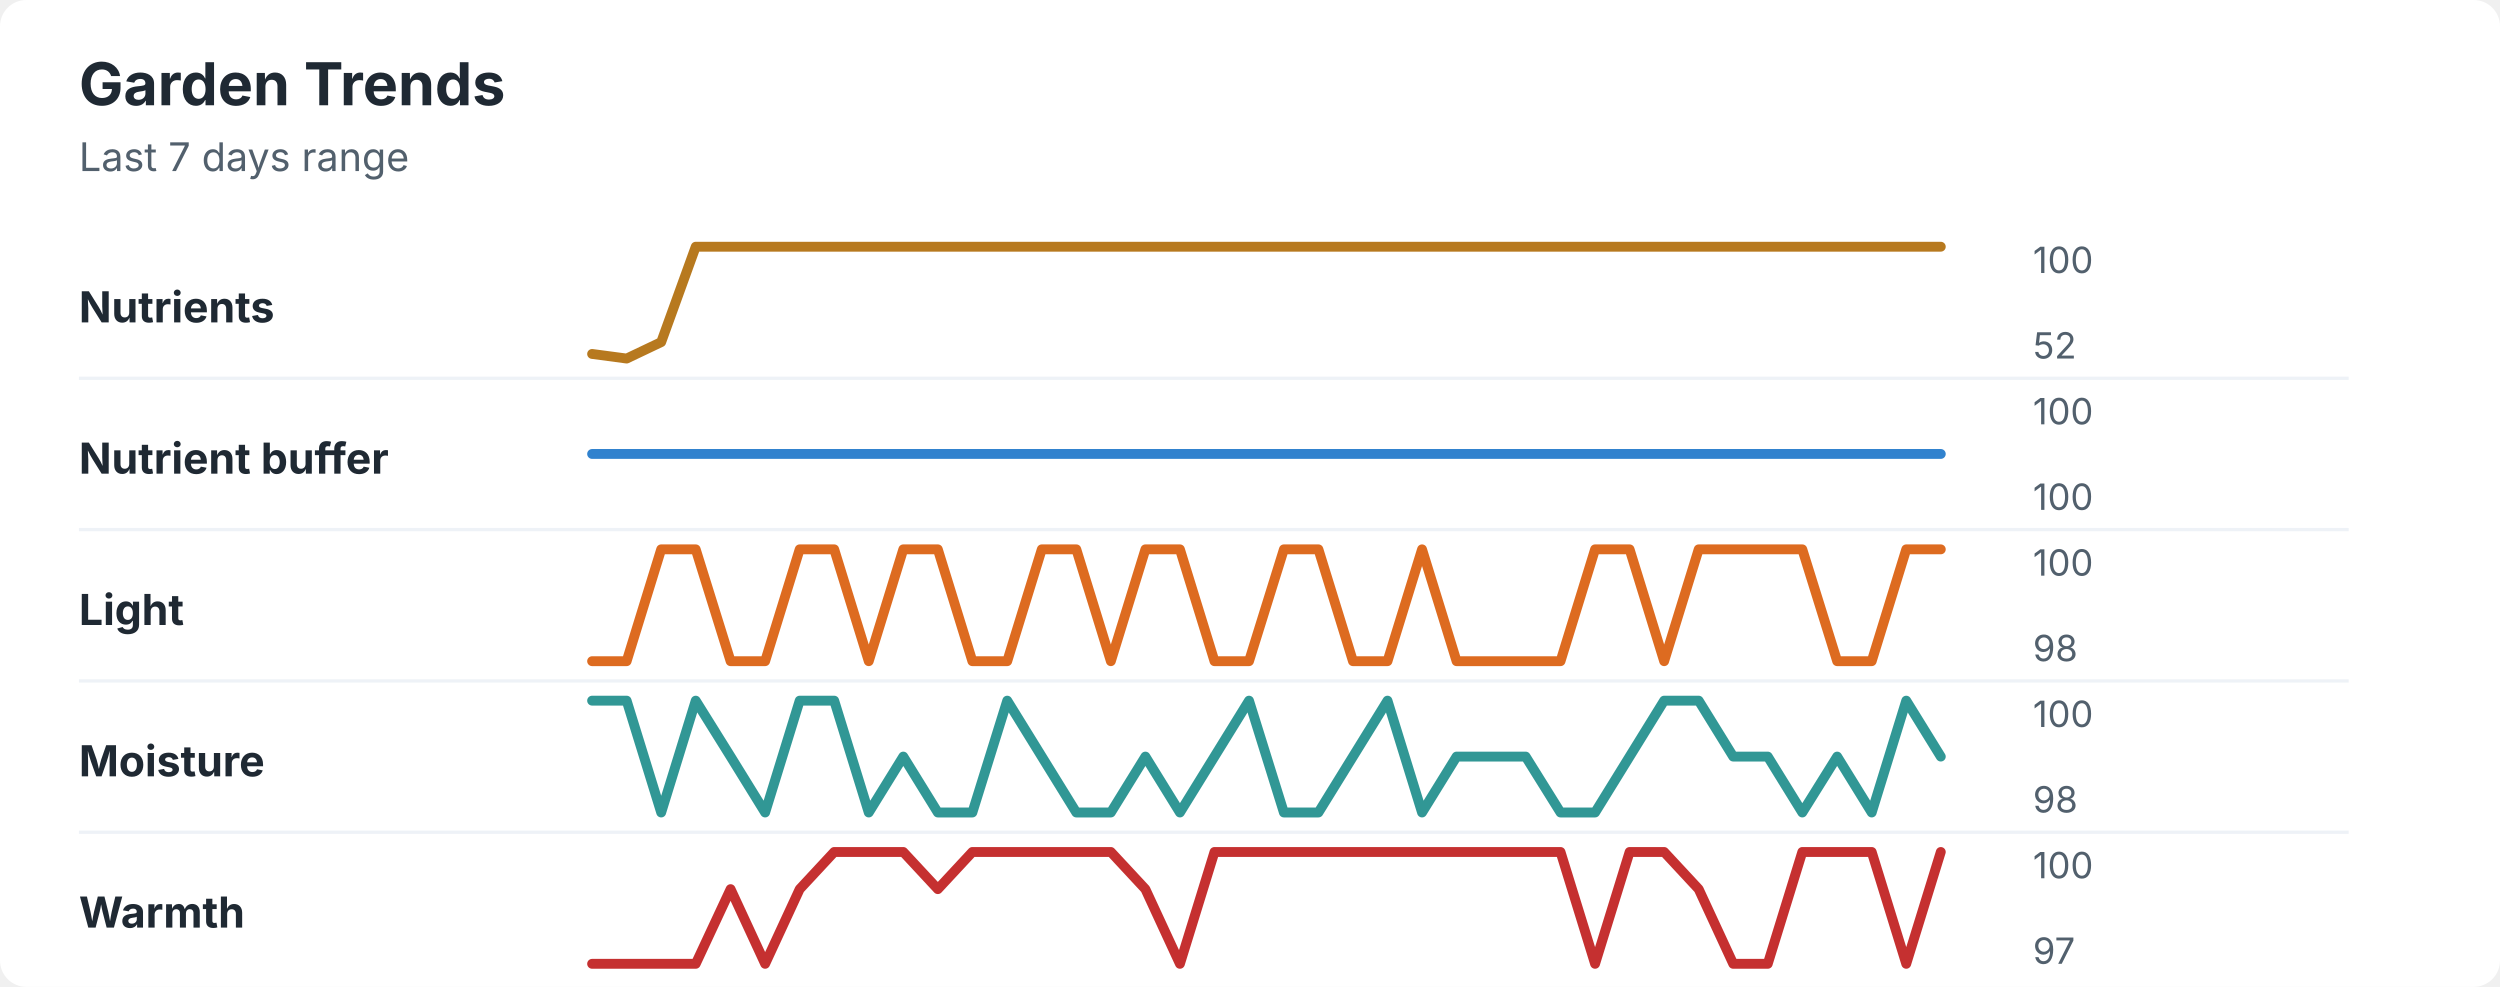
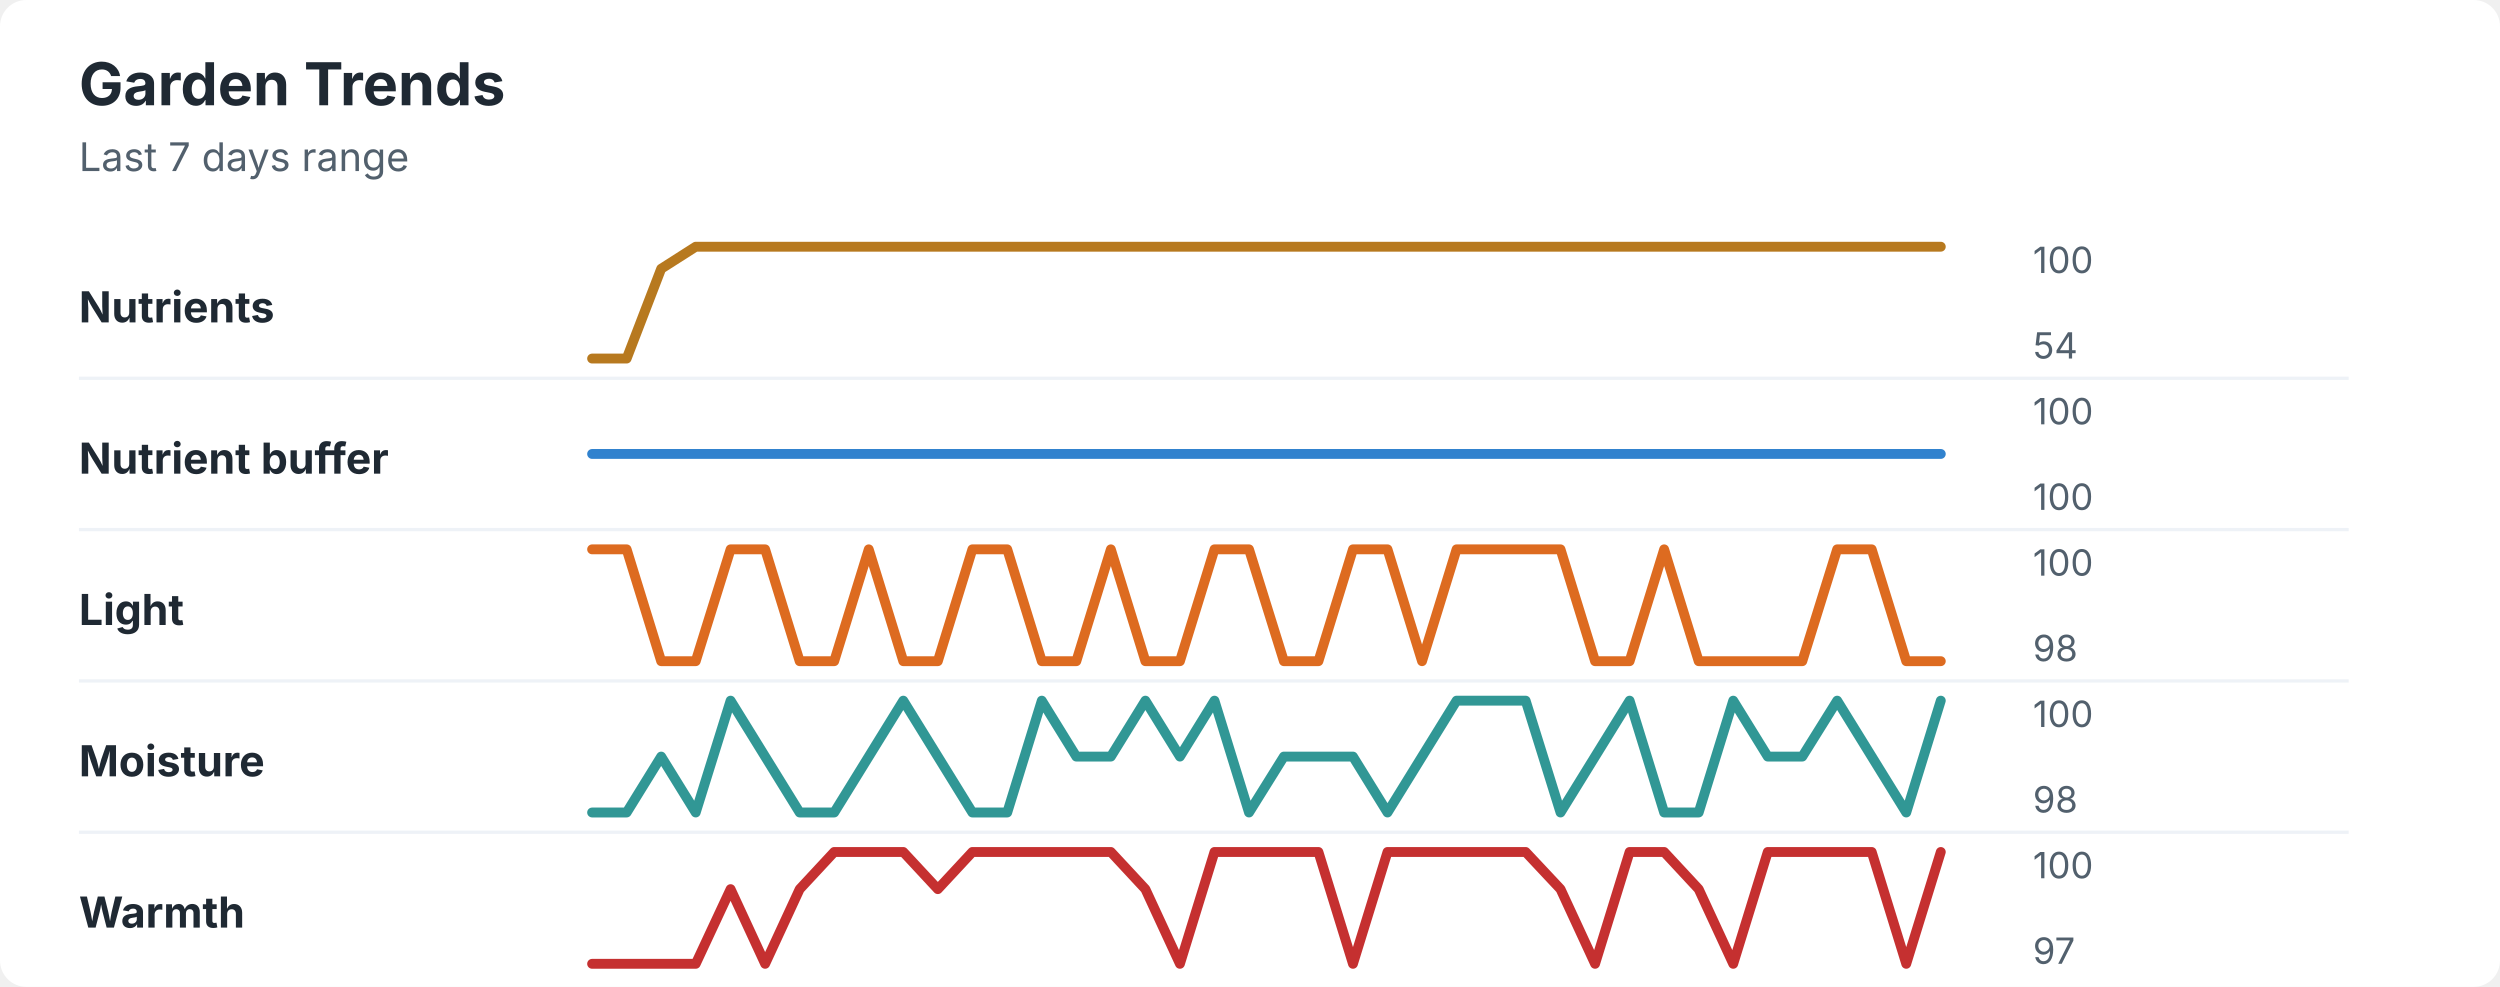
<svg xmlns="http://www.w3.org/2000/svg" width="760" height="300" viewBox="0 0 760 300" role="img" aria-labelledby="title desc">
  <rect width="760" height="300" rx="8" fill="#ffffff" />
  <style>
    text { font-family: -apple-system, BlinkMacSystemFont, "Segoe UI", sans-serif; }
    .title { font-size: 18px; font-weight: 700; fill: #1f2933; }
    .subtitle { font-size: 12px; fill: #52606d; }
    .label { font-size: 13px; font-weight: 650; fill: #1f2933; }
    .axis-value { font-size: 11px; fill: #52606d; }
    .separator { stroke: #eef2f7; stroke-width: 1; }
  </style>
  <text x="24" y="32" class="title">Garden Trends</text>
  <text x="24" y="52" class="subtitle">Last 7 days range</text>
  <text x="24" y="98" class="label">Nutrients</text>
-   <polyline points="180.0,107.6 190.5,109.0 201.0,104.0 211.5,75.0 222.1,75.0 232.6,75.0 243.1,75.0 253.6,75.0 264.1,75.0 274.6,75.0 285.1,75.0 295.6,75.0 306.2,75.0 316.7,75.0 327.2,75.0 337.7,75.0 348.2,75.0 358.7,75.0 369.2,75.0 379.7,75.0 390.3,75.0 400.8,75.0 411.3,75.0 421.8,75.0 432.3,75.0 442.8,75.0 453.3,75.0 463.8,75.0 474.4,75.0 484.9,75.0 495.4,75.0 505.9,75.0 516.4,75.0 526.9,75.0 537.4,75.0 547.9,75.0 558.5,75.0 569.0,75.0 579.5,75.0 590.0,75.0 " fill="none" stroke="#b7791f" stroke-width="3" stroke-linecap="round" stroke-linejoin="round" />
+   <polyline points="180.0,109.0 190.5,109.0 201.0,81.7 211.5,75.0 222.1,75.0 232.6,75.0 243.1,75.0 253.6,75.0 264.1,75.0 274.6,75.0 285.1,75.0 295.6,75.0 306.2,75.0 316.7,75.0 327.2,75.0 337.7,75.0 348.2,75.0 358.7,75.0 369.2,75.0 379.7,75.0 390.3,75.0 400.8,75.0 411.3,75.0 421.8,75.0 432.3,75.0 442.8,75.0 453.3,75.0 463.8,75.0 474.4,75.0 484.9,75.0 495.4,75.0 505.9,75.0 516.4,75.0 526.9,75.0 537.4,75.0 547.9,75.0 558.5,75.0 569.0,75.0 579.5,75.0 590.0,75.0 " fill="none" stroke="#b7791f" stroke-width="3" stroke-linecap="round" stroke-linejoin="round" />
  <text x="618" y="83" class="axis-value">100</text>
-   <text x="618" y="109" class="axis-value">52</text>
+   <text x="618" y="109" class="axis-value">54</text>
  <line x1="24" y1="115.0" x2="714" y2="115.0" class="separator" />
  <text x="24" y="144" class="label">Nutrient buffer</text>
  <polyline points="180.0,138.0 190.5,138.0 201.0,138.0 211.5,138.0 222.1,138.0 232.6,138.0 243.1,138.0 253.6,138.0 264.1,138.0 274.6,138.0 285.1,138.0 295.6,138.0 306.2,138.0 316.7,138.0 327.2,138.0 337.7,138.0 348.2,138.0 358.7,138.0 369.2,138.0 379.7,138.0 390.3,138.0 400.8,138.0 411.3,138.0 421.8,138.0 432.3,138.0 442.8,138.0 453.3,138.0 463.8,138.0 474.4,138.0 484.9,138.0 495.4,138.0 505.9,138.0 516.4,138.0 526.9,138.0 537.4,138.0 547.9,138.0 558.5,138.0 569.0,138.0 579.5,138.0 590.0,138.0 " fill="none" stroke="#3182ce" stroke-width="3" stroke-linecap="round" stroke-linejoin="round" />
  <text x="618" y="129" class="axis-value">100</text>
  <text x="618" y="155" class="axis-value">100</text>
  <line x1="24" y1="161.0" x2="714" y2="161.0" class="separator" />
  <text x="24" y="190" class="label">Light</text>
-   <polyline points="180.0,201.0 190.5,201.0 201.0,167.0 211.5,167.0 222.1,201.0 232.6,201.0 243.1,167.0 253.6,167.0 264.1,201.0 274.6,167.0 285.1,167.0 295.6,201.0 306.2,201.0 316.7,167.0 327.2,167.0 337.7,201.0 348.2,167.0 358.7,167.0 369.2,201.0 379.7,201.0 390.3,167.0 400.8,167.0 411.3,201.0 421.8,201.0 432.3,167.0 442.8,201.0 453.3,201.0 463.8,201.0 474.4,201.0 484.9,167.0 495.4,167.0 505.9,201.0 516.4,167.0 526.9,167.0 537.4,167.0 547.9,167.0 558.5,201.0 569.0,201.0 579.5,167.0 590.0,167.0 " fill="none" stroke="#dd6b20" stroke-width="3" stroke-linecap="round" stroke-linejoin="round" />
+   <polyline points="180.0,167.0 190.5,167.0 201.0,201.0 211.5,201.0 222.1,167.0 232.6,167.0 243.1,201.0 253.6,201.0 264.1,167.0 274.6,201.0 285.1,201.0 295.6,167.0 306.2,167.0 316.7,201.0 327.2,201.0 337.7,167.0 348.2,201.0 358.7,201.0 369.2,167.0 379.7,167.0 390.3,201.0 400.8,201.0 411.3,167.0 421.8,167.0 432.3,201.0 442.8,167.0 453.3,167.0 463.8,167.0 474.4,167.0 484.9,201.0 495.4,201.0 505.9,167.0 516.4,201.0 526.9,201.0 537.4,201.0 547.9,201.0 558.5,167.0 569.0,167.0 579.5,201.0 590.0,201.0 " fill="none" stroke="#dd6b20" stroke-width="3" stroke-linecap="round" stroke-linejoin="round" />
  <text x="618" y="175" class="axis-value">100</text>
  <text x="618" y="201" class="axis-value">98</text>
  <line x1="24" y1="207.0" x2="714" y2="207.0" class="separator" />
  <text x="24" y="236" class="label">Moisture</text>
-   <polyline points="180.0,213.0 190.5,213.0 201.0,247.0 211.5,213.0 222.1,230.0 232.6,247.0 243.1,213.0 253.6,213.0 264.1,247.0 274.6,230.0 285.1,247.0 295.6,247.0 306.2,213.0 316.7,230.0 327.2,247.0 337.7,247.0 348.2,230.0 358.7,247.0 369.2,230.0 379.7,213.0 390.3,247.0 400.8,247.0 411.3,230.0 421.8,213.0 432.3,247.0 442.8,230.0 453.3,230.0 463.8,230.0 474.4,247.0 484.9,247.0 495.4,230.0 505.9,213.0 516.4,213.0 526.9,230.0 537.4,230.0 547.9,247.0 558.5,230.0 569.0,247.0 579.5,213.0 590.0,230.0 " fill="none" stroke="#319795" stroke-width="3" stroke-linecap="round" stroke-linejoin="round" />
+   <polyline points="180.0,247.0 190.5,247.0 201.0,230.0 211.5,247.0 222.1,213.0 232.6,230.0 243.1,247.0 253.6,247.0 264.1,230.0 274.6,213.0 285.1,230.0 295.6,247.0 306.2,247.0 316.7,213.0 327.2,230.0 337.7,230.0 348.2,213.0 358.7,230.0 369.2,213.0 379.7,247.0 390.3,230.0 400.8,230.0 411.3,230.0 421.8,247.0 432.3,230.0 442.8,213.0 453.3,213.0 463.8,213.0 474.4,247.0 484.9,230.0 495.4,213.0 505.9,247.0 516.4,247.0 526.9,213.0 537.4,230.0 547.9,230.0 558.5,213.0 569.0,230.0 579.5,247.0 590.0,213.0 " fill="none" stroke="#319795" stroke-width="3" stroke-linecap="round" stroke-linejoin="round" />
  <text x="618" y="221" class="axis-value">100</text>
  <text x="618" y="247" class="axis-value">98</text>
  <line x1="24" y1="253.0" x2="714" y2="253.0" class="separator" />
  <text x="24" y="282" class="label">Warmth</text>
-   <polyline points="180.0,293.0 190.5,293.0 201.0,293.0 211.5,293.0 222.1,270.3 232.6,293.0 243.1,270.3 253.6,259.0 264.1,259.0 274.6,259.0 285.1,270.3 295.6,259.0 306.2,259.0 316.7,259.0 327.2,259.0 337.7,259.0 348.2,270.3 358.7,293.0 369.2,259.0 379.7,259.0 390.3,259.0 400.8,259.0 411.3,259.0 421.8,259.0 432.3,259.0 442.8,259.0 453.3,259.0 463.8,259.0 474.4,259.0 484.9,293.0 495.4,259.0 505.9,259.0 516.4,270.3 526.9,293.0 537.4,293.0 547.9,259.0 558.5,259.0 569.0,259.0 579.5,293.0 590.0,259.0 " fill="none" stroke="#c53030" stroke-width="3" stroke-linecap="round" stroke-linejoin="round" />
+   <polyline points="180.0,293.0 190.5,293.0 201.0,293.0 211.5,293.0 222.1,270.3 232.6,293.0 243.1,270.3 253.6,259.0 264.1,259.0 274.6,259.0 285.1,270.3 295.6,259.0 306.2,259.0 316.7,259.0 327.2,259.0 337.7,259.0 348.2,270.3 358.7,293.0 369.2,259.0 379.7,259.0 390.3,259.0 400.8,259.0 411.3,293.0 421.8,259.0 432.3,259.0 442.8,259.0 453.3,259.0 463.8,259.0 474.4,270.3 484.9,293.0 495.4,259.0 505.9,259.0 516.4,270.3 526.9,293.0 537.4,259.0 547.9,259.0 558.5,259.0 569.0,259.0 579.5,293.0 590.0,259.0 " fill="none" stroke="#c53030" stroke-width="3" stroke-linecap="round" stroke-linejoin="round" />
  <text x="618" y="267" class="axis-value">100</text>
  <text x="618" y="293" class="axis-value">97</text>
</svg>
